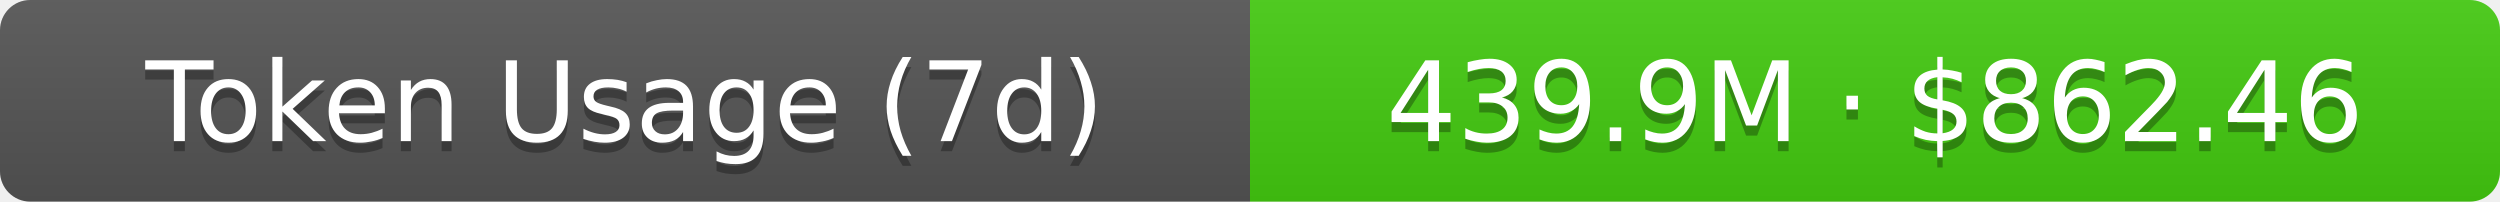
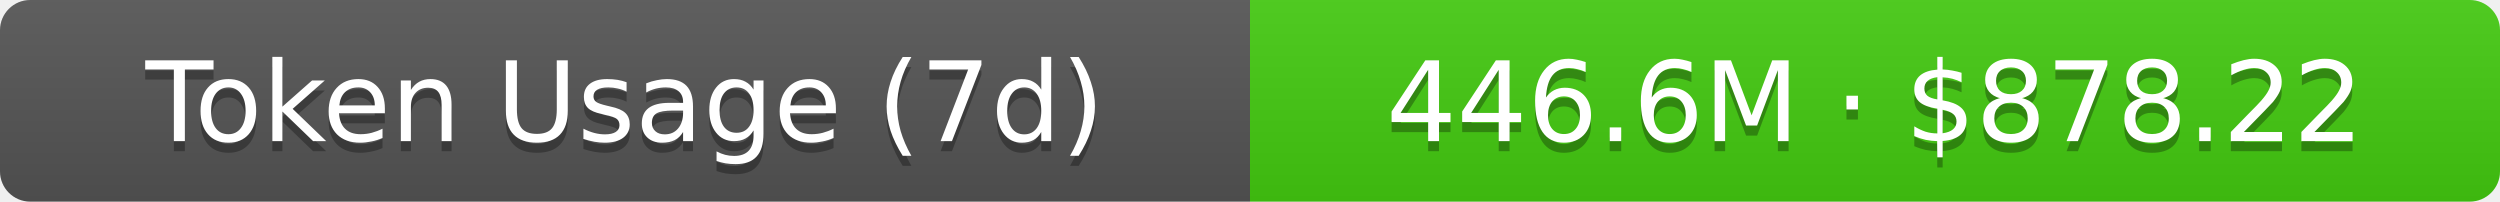
- <svg xmlns="http://www.w3.org/2000/svg" width="248" height="20" role="img" aria-label="Token Usage (7d): 439.9M · $862.46">
+ <svg xmlns="http://www.w3.org/2000/svg" width="248" height="20" role="img" aria-label="Token Usage (7d): 446.6M · $878.22">
  <linearGradient id="s" x2="0" y2="100%">
    <stop offset="0" stop-color="#bbb" stop-opacity=".1" />
    <stop offset="1" stop-opacity=".1" />
  </linearGradient>
  <clipPath id="r">
    <rect width="248" height="20" rx="3" fill="#fff" />
  </clipPath>
  <g clip-path="url(#r)">
    <rect width="124" height="20" fill="#555" />
    <rect x="124" width="124" height="20" fill="#4c1" />
    <rect width="248" height="20" fill="url(#s)" />
  </g>
  <g fill="#fff" text-anchor="middle" font-family="Verdana,Geneva,DejaVu Sans,sans-serif" text-rendering="geometricPrecision" font-size="11">
    <text aria-hidden="true" x="62" y="15" fill="#010101" fill-opacity=".3">Token Usage (7d)</text>
    <text x="62" y="14">Token Usage (7d)</text>
-     <text aria-hidden="true" x="186" y="15" fill="#010101" fill-opacity=".3">439.9M · $862.46</text>
-     <text x="186" y="14">439.9M · $862.46</text>
+     <text aria-hidden="true" x="186" y="15" fill="#010101" fill-opacity=".3">446.6M · $878.22</text>
+     <text x="186" y="14">446.6M · $878.22</text>
  </g>
</svg>
